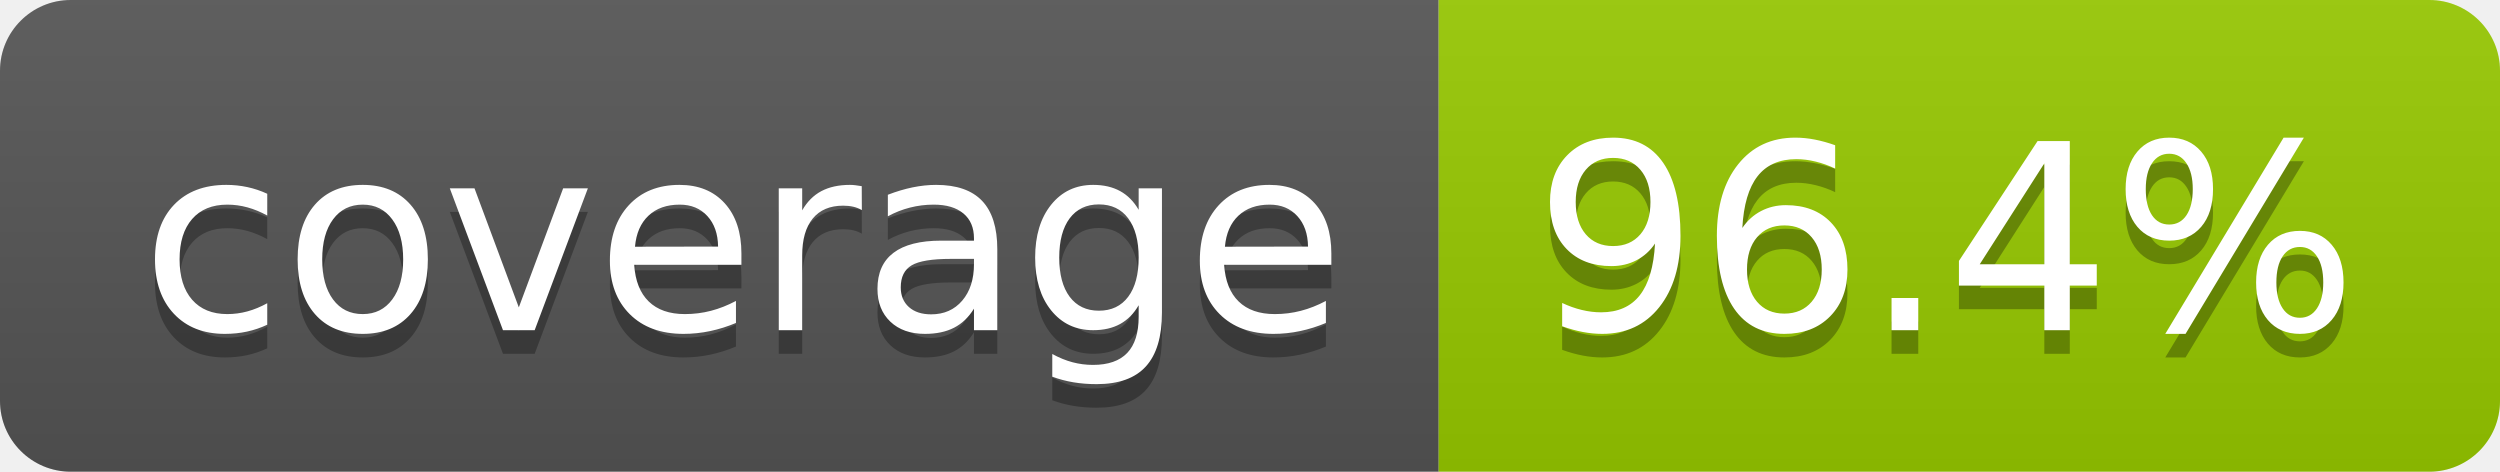
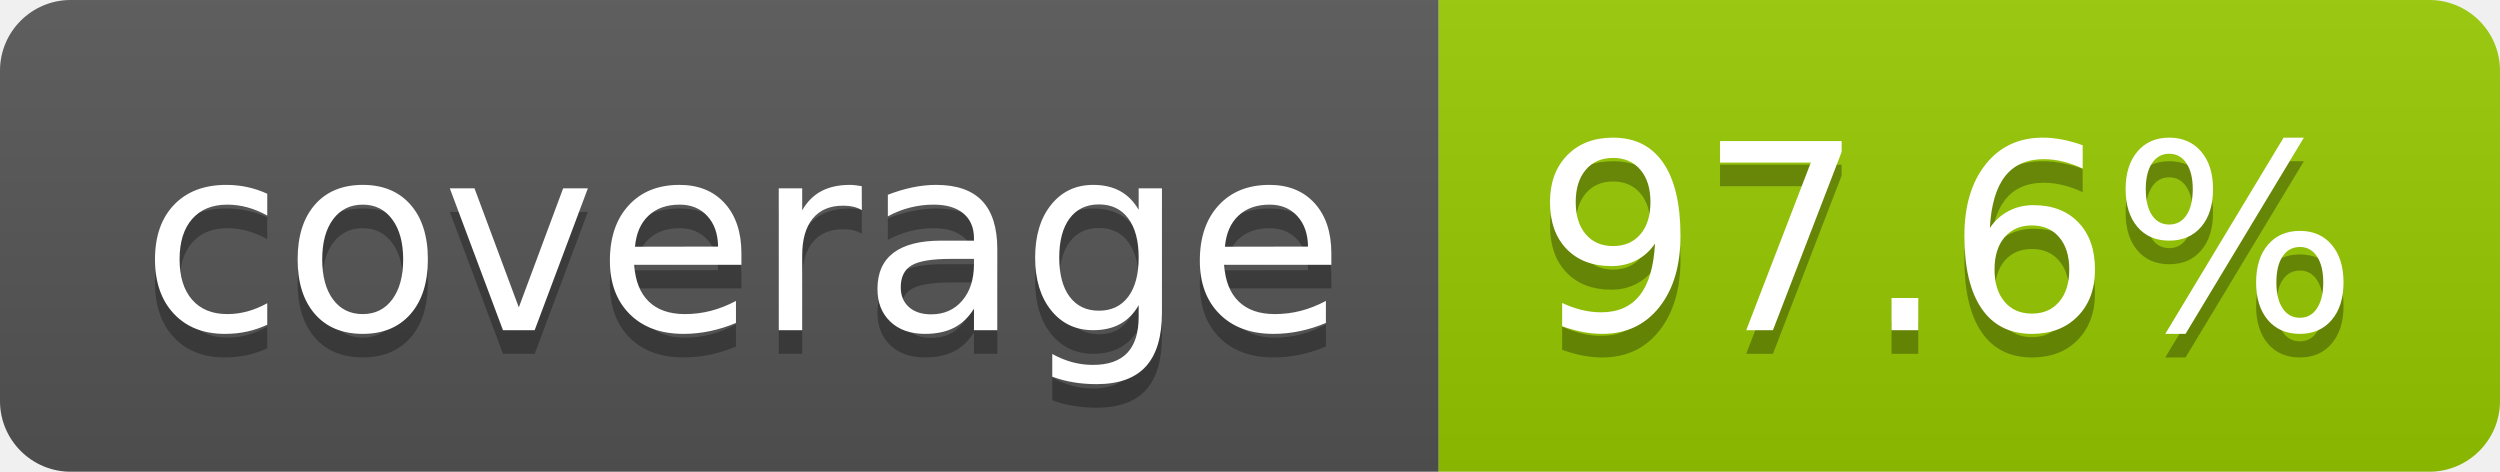
- <svg xmlns="http://www.w3.org/2000/svg" width="106" height="20" role="img" aria-label="coverage: 96.4%">
+ <svg xmlns="http://www.w3.org/2000/svg" width="106" height="20" role="img" aria-label="coverage: 97.6%">
  <linearGradient id="s" x2="0" y2="100%">
    <stop offset="0" stop-color="#bbb" stop-opacity=".1" />
    <stop offset="1" stop-opacity=".1" />
  </linearGradient>
  <clipPath id="r">
    <rect width="106" height="20" rx="3" fill="#fff" />
  </clipPath>
  <g clip-path="url(#r)">
    <rect width="61" height="20" fill="#555" />
    <rect x="61" width="45" height="20" fill="#97ca00" />
    <rect width="106" height="20" fill="url(#s)" />
  </g>
  <g fill="#fff" text-anchor="middle" font-family="Verdana,Geneva,DejaVu Sans,sans-serif" text-rendering="geometricPrecision" font-size="110">
    <text aria-hidden="true" x="315" y="150" fill="#010101" fill-opacity=".3" transform="scale(.1)" textLength="510">coverage</text>
    <text x="315" y="140" transform="scale(.1)" fill="#fff" textLength="510">coverage</text>
-     <text aria-hidden="true" x="825" y="150" fill="#010101" fill-opacity=".3" transform="scale(.1)" textLength="350">96.4%</text>
-     <text x="825" y="140" transform="scale(.1)" fill="#fff" textLength="350">96.4%</text>
+     <text aria-hidden="true" x="825" y="150" fill="#010101" fill-opacity=".3" transform="scale(.1)" textLength="350">97.6%</text>
+     <text x="825" y="140" transform="scale(.1)" fill="#fff" textLength="350">97.6%</text>
  </g>
</svg>
